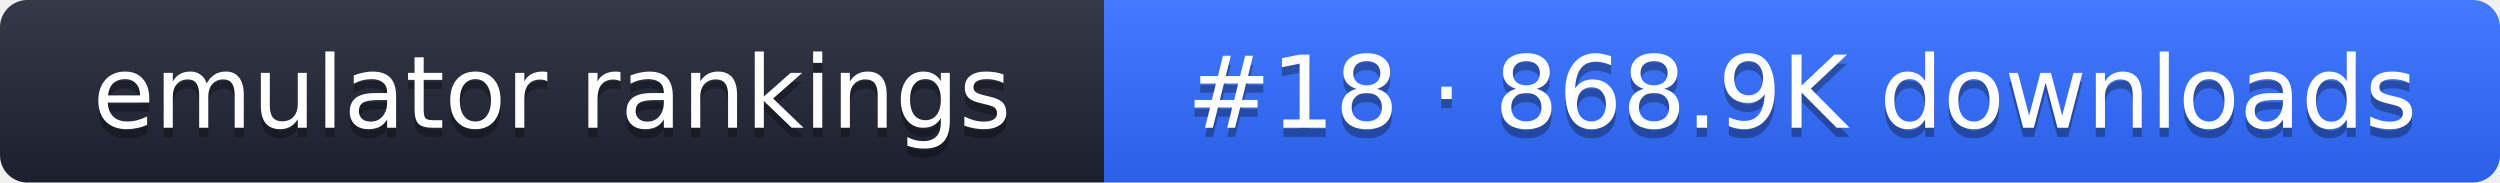
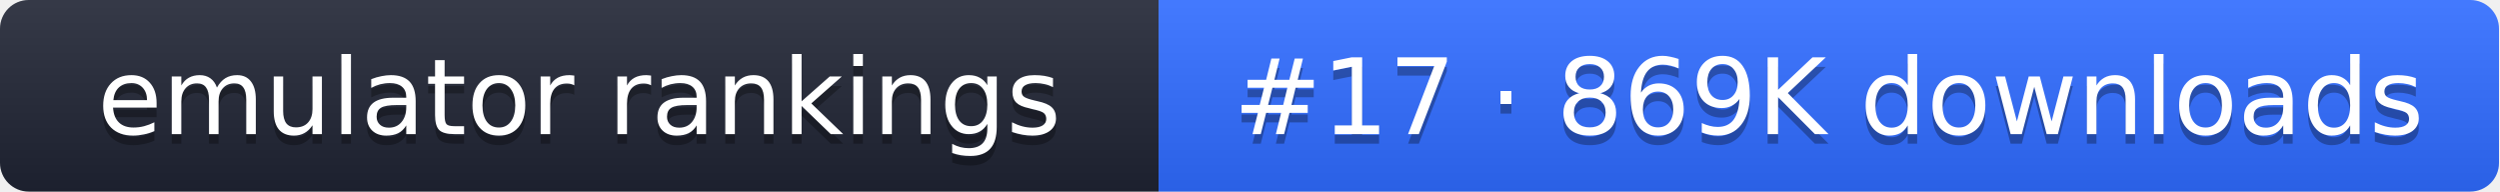
- <svg xmlns="http://www.w3.org/2000/svg" width="274" height="20" role="img" aria-label="emulator rankings: #18 · 868.9K downloads">
+ <svg xmlns="http://www.w3.org/2000/svg" width="261" height="20" role="img" aria-label="emulator rankings: #17 · 869K downloads">
  <linearGradient id="g" x2="0" y2="100%">
    <stop offset="0" stop-color="#fff" stop-opacity=".1" />
    <stop offset="1" stop-opacity=".1" />
  </linearGradient>
  <clipPath id="r">
-     <rect width="274" height="20" rx="3" fill="#fff" />
+     <rect width="261" height="20" rx="3" fill="#fff" />
  </clipPath>
  <g clip-path="url(#r)">
    <rect width="121" height="20" fill="#1f2433" />
-     <rect x="121" width="153" height="20" fill="#2f6bff" />
-     <rect width="274" height="20" fill="url(#g)" />
+     <rect x="121" width="140" height="20" fill="#2f6bff" />
+     <rect width="261" height="20" fill="url(#g)" />
  </g>
  <g fill="#fff" text-anchor="middle" font-family="Verdana,DejaVu Sans,sans-serif" font-size="11">
    <text x="60.5" y="15" fill="#010101" fill-opacity=".3">emulator rankings</text>
    <text x="60.5" y="14">emulator rankings</text>
-     <text x="197.5" y="15" fill="#010101" fill-opacity=".3">#18 · 868.9K downloads</text>
-     <text x="197.5" y="14">#18 · 868.9K downloads</text>
+     <text x="191" y="15" fill="#010101" fill-opacity=".3">#17 · 869K downloads</text>
+     <text x="191" y="14">#17 · 869K downloads</text>
  </g>
</svg>
